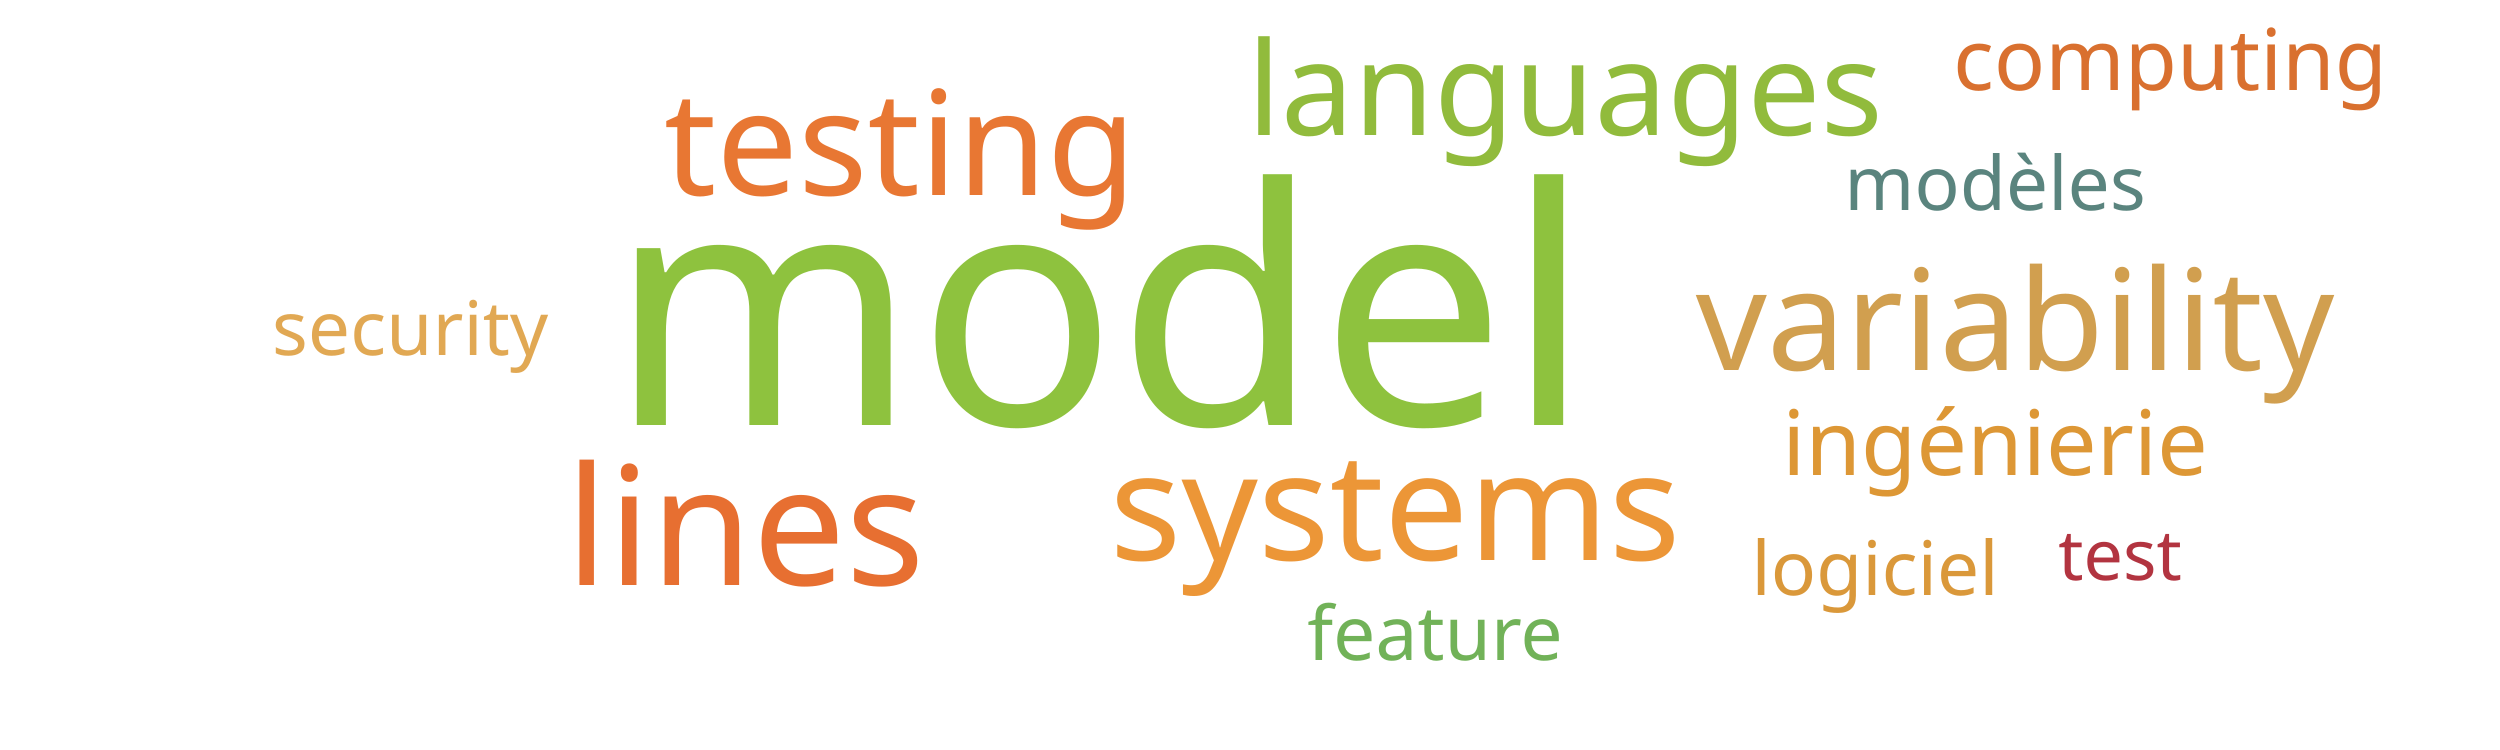
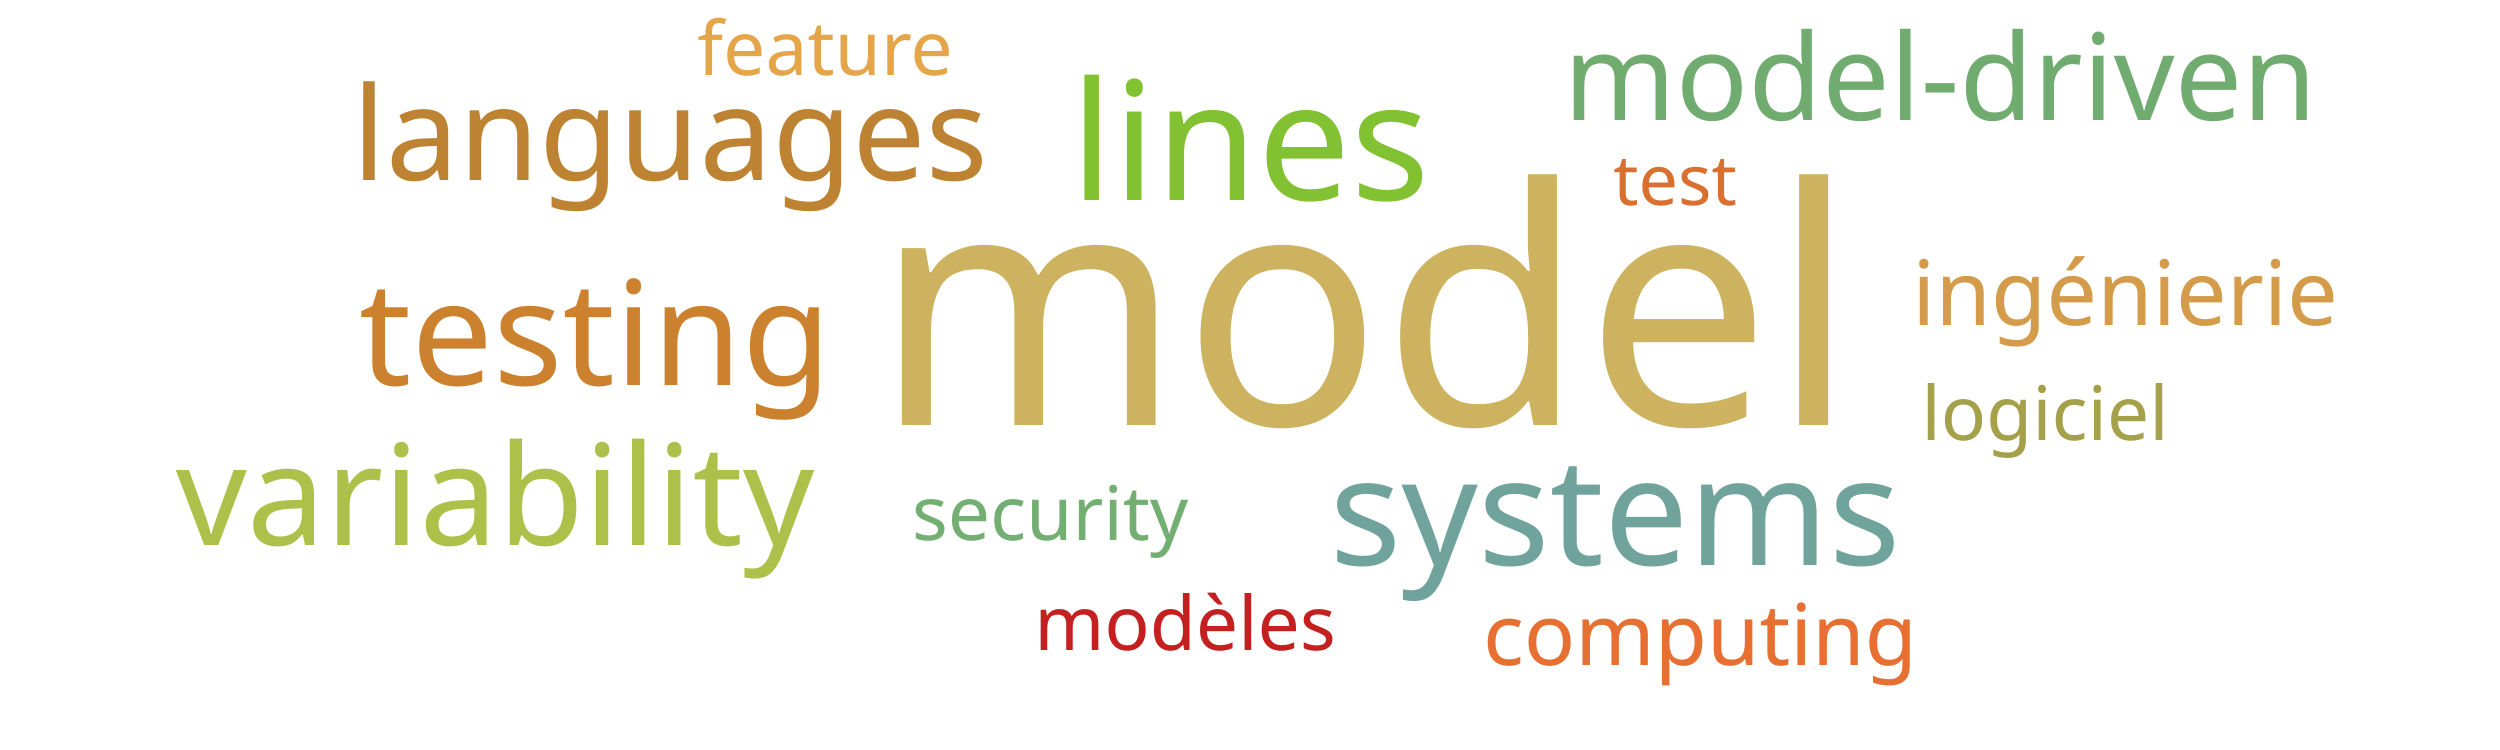
<svg xmlns="http://www.w3.org/2000/svg" width="500" height="150">
  <g transform="translate(250, 75)">
-     <text text-anchor="middle" style="font-family: Impact; font-size: 66px; fill: #8ec23e" transform="translate(-30,10)rotate(0)">model</text>
-     <text text-anchor="middle" style="font-family: Impact; font-size: 33px; fill: #e76f31" transform="translate(-101,42)rotate(0)">lines</text>
-     <text text-anchor="middle" style="font-family: Impact; font-size: 30px; fill: #ec9637" transform="translate(29,37)rotate(0)">systems</text>
-     <text text-anchor="middle" style="font-family: Impact; font-size: 29px; fill: #e87733" transform="translate(-70,-36)rotate(0)">testing</text>
-     <text text-anchor="middle" style="font-family: Impact; font-size: 28px; fill: #d19f4f" transform="translate(153,-1)rotate(0)">variability</text>
-     <text text-anchor="middle" style="font-family: Impact; font-size: 26px; fill: #91bb3c" transform="translate(63,-48)rotate(0)">languages</text>
-     <text text-anchor="middle" style="font-family: Impact; font-size: 18px; fill: #dd9735" transform="translate(149,20)rotate(0)">ingénierie</text>
-     <text text-anchor="middle" style="font-family: Impact; font-size: 17px; fill: #d9702f" transform="translate(184,-57)rotate(0)">computing</text>
-     <text text-anchor="middle" style="font-family: Impact; font-size: 15px; fill: #e1a853" transform="translate(-168,-4)rotate(0)">security</text>
-     <text text-anchor="middle" style="font-family: Impact; font-size: 15px; fill: #da983a" transform="translate(125,44)rotate(0)">logiciel</text>
-     <text text-anchor="middle" style="font-family: Impact; font-size: 15px; fill: #71b258" transform="translate(37,57)rotate(0)">feature</text>
-     <text text-anchor="middle" style="font-family: Impact; font-size: 15px; fill: #5a847e" transform="translate(149,-33)rotate(0)">modèles</text>
-     <text text-anchor="middle" style="font-family: Impact; font-size: 14px; fill: #b23440" transform="translate(174,41)rotate(0)">test</text>
+     <text text-anchor="middle" style="font-family: Impact; font-size: 66px; fill: #cdb25f" transform="translate(23,10)rotate(0)">model</text>
+     <text text-anchor="middle" style="font-family: Impact; font-size: 33px; fill: #82c131" transform="translate(0,-35)rotate(0)">lines</text>
+     <text text-anchor="middle" style="font-family: Impact; font-size: 30px; fill: #6fa39c" transform="translate(73,38)rotate(0)">systems</text>
+     <text text-anchor="middle" style="font-family: Impact; font-size: 29px; fill: #cc812f" transform="translate(-131,2)rotate(0)">testing</text>
+     <text text-anchor="middle" style="font-family: Impact; font-size: 28px; fill: #adc14a" transform="translate(-151,34)rotate(0)">variability</text>
+     <text text-anchor="middle" style="font-family: Impact; font-size: 26px; fill: #bd8332" transform="translate(-116,-39)rotate(0)">languages</text>
+     <text text-anchor="middle" style="font-family: Impact; font-size: 24px; fill: #70ac6f" transform="translate(138,-51)rotate(0)">model-driven</text>
+     <text text-anchor="middle" style="font-family: Impact; font-size: 18px; fill: #d49c4a" transform="translate(175,-10)rotate(0)">ingénierie</text>
+     <text text-anchor="middle" style="font-family: Impact; font-size: 17px; fill: #e76f31" transform="translate(90,58)rotate(0)">computing</text>
+     <text text-anchor="middle" style="font-family: Impact; font-size: 15px; fill: #73ae72" transform="translate(-40,33)rotate(0)">security</text>
+     <text text-anchor="middle" style="font-family: Impact; font-size: 15px; fill: #a5a14a" transform="translate(159,13)rotate(0)">logiciel</text>
+     <text text-anchor="middle" style="font-family: Impact; font-size: 15px; fill: #e5a549" transform="translate(-85,-60)rotate(0)">feature</text>
+     <text text-anchor="middle" style="font-family: Impact; font-size: 15px; fill: #c42020" transform="translate(-13,55)rotate(0)">modèles</text>
+     <text text-anchor="middle" style="font-family: Impact; font-size: 14px; fill: #d9702f" transform="translate(85,-34)rotate(0)">test</text>
  </g>
</svg>
